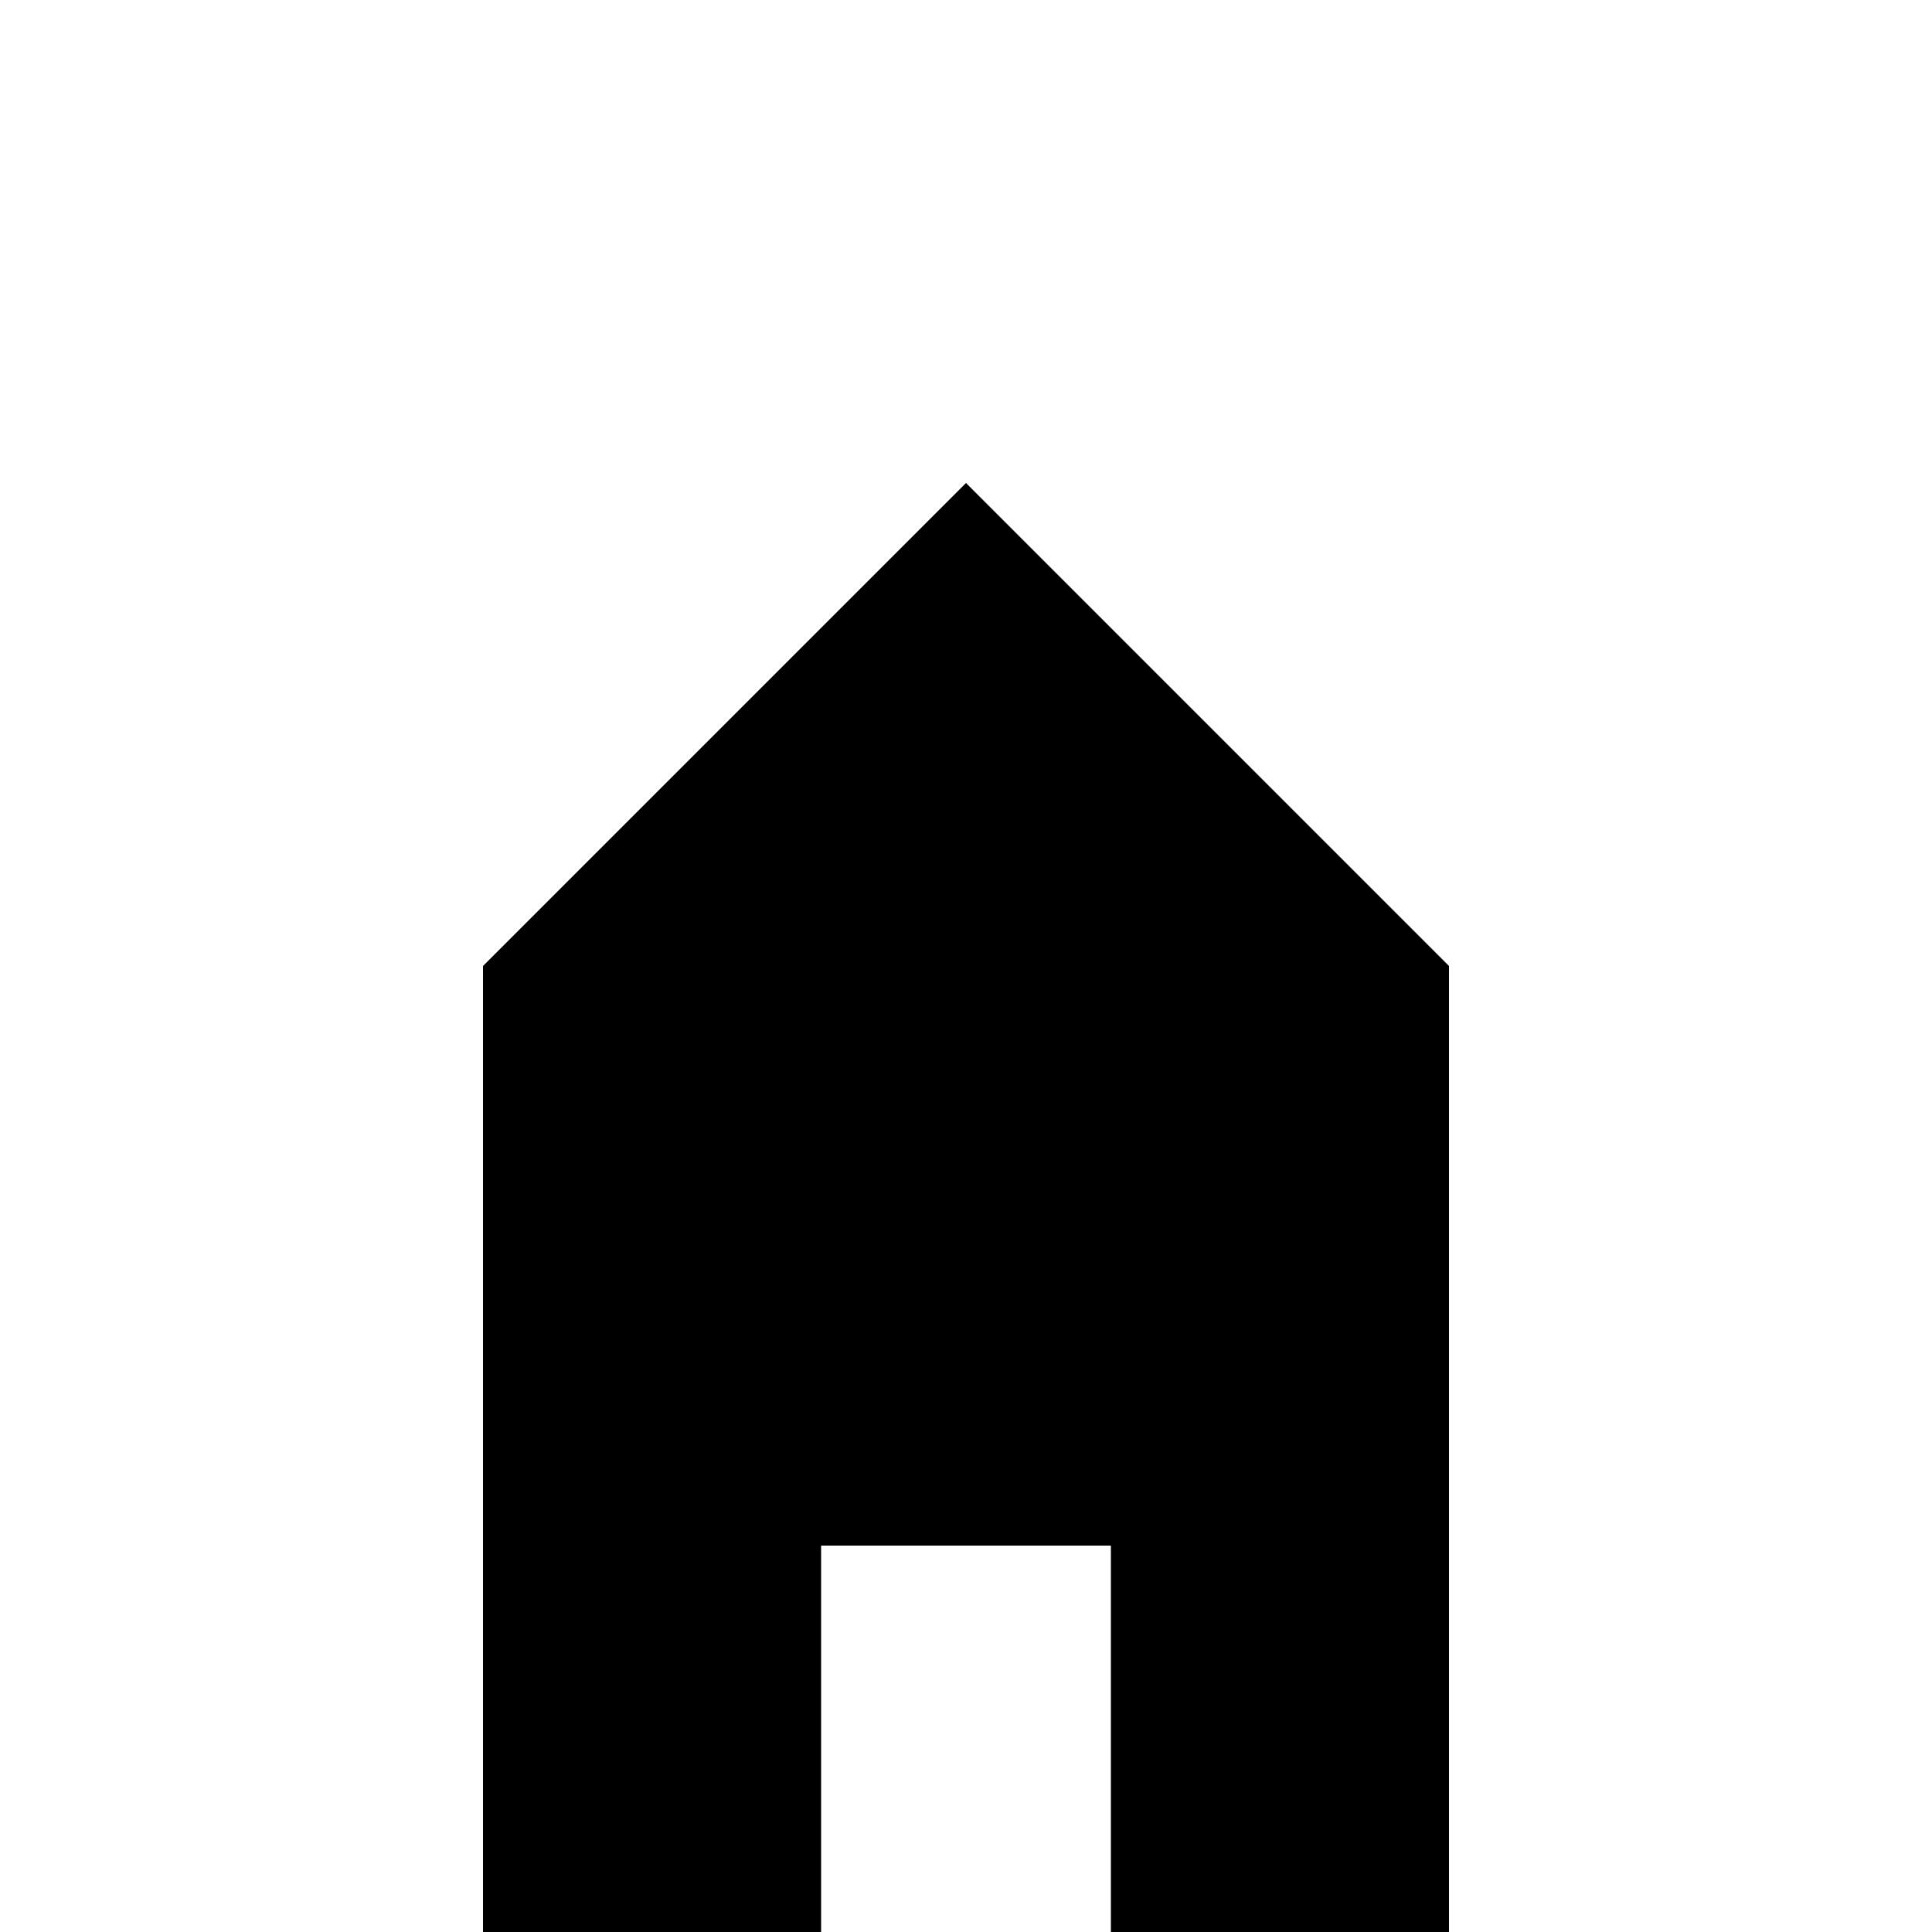
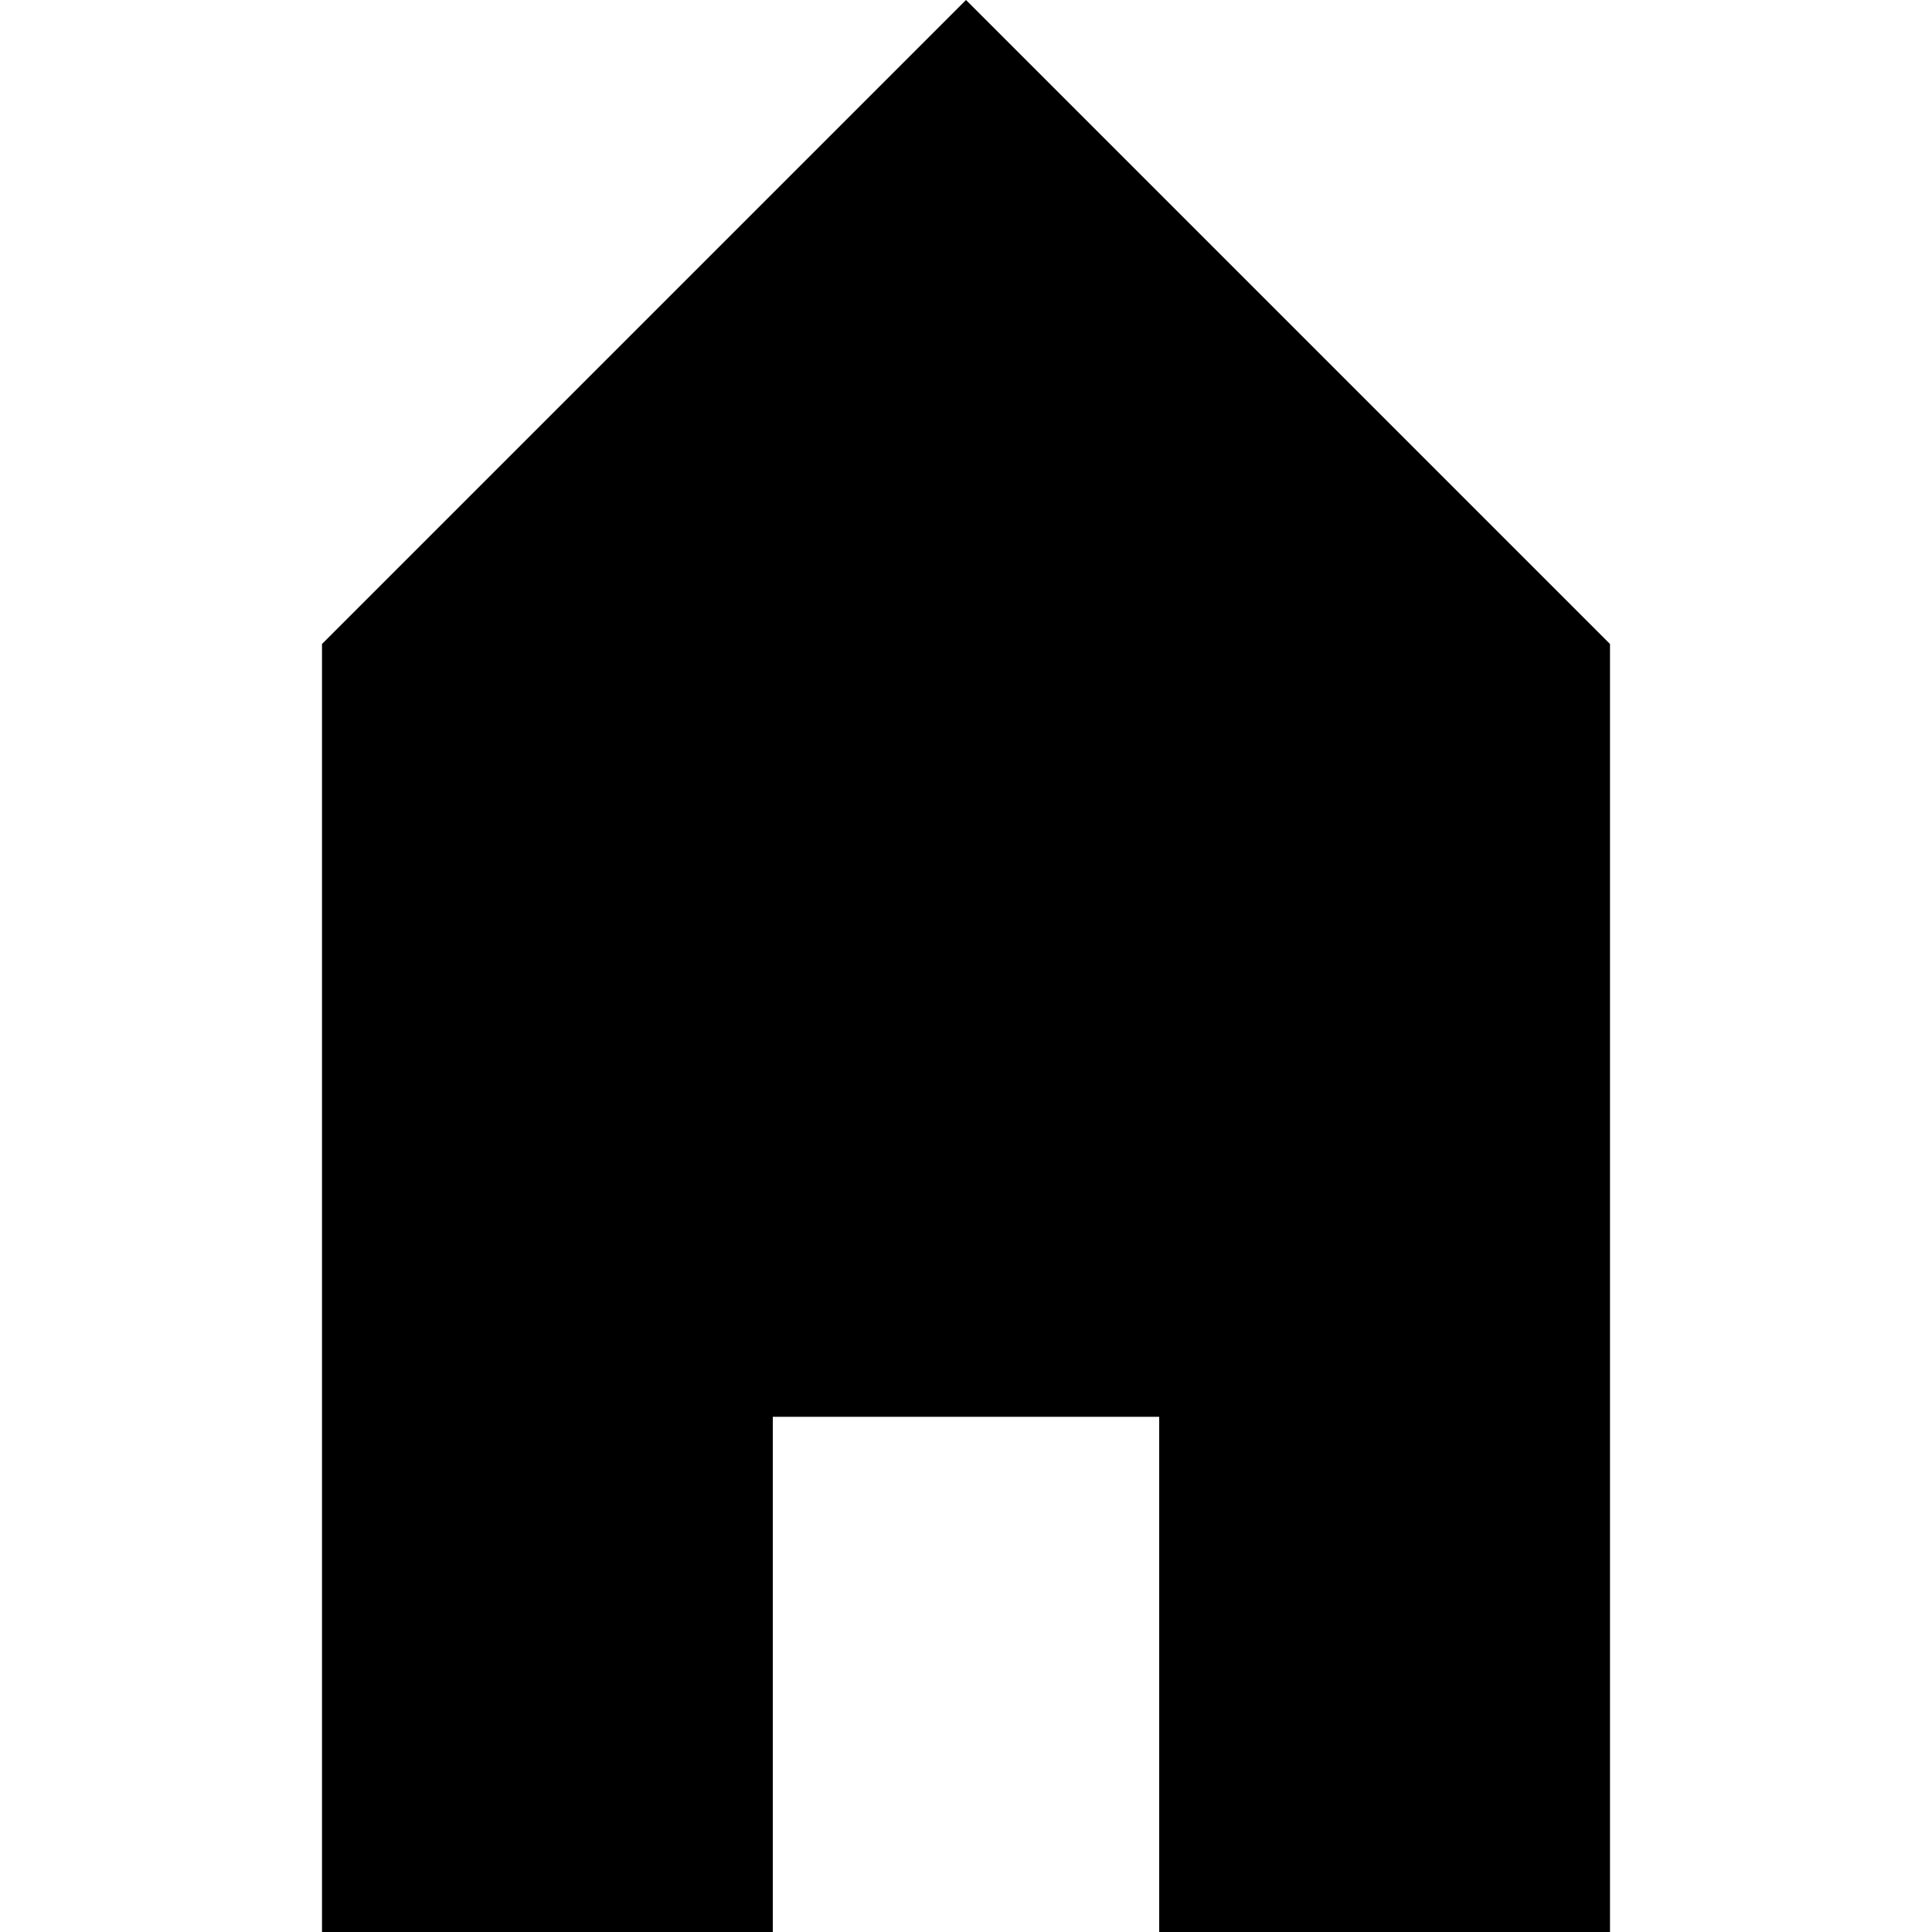
- <svg xmlns="http://www.w3.org/2000/svg" version="1.1" width="200" height="200">
-   <polygon points="50,200 50,100 100,50 150,100 150,200 115,200 115,160 85,160 85,200" />
+ <svg xmlns="http://www.w3.org/2000/svg" version="1.1" width="150" height="150">
+   <polygon points="25,150 25,50 75,0 125,50 125,150 90,150 90,110 60,110 60,150" />
</svg>
